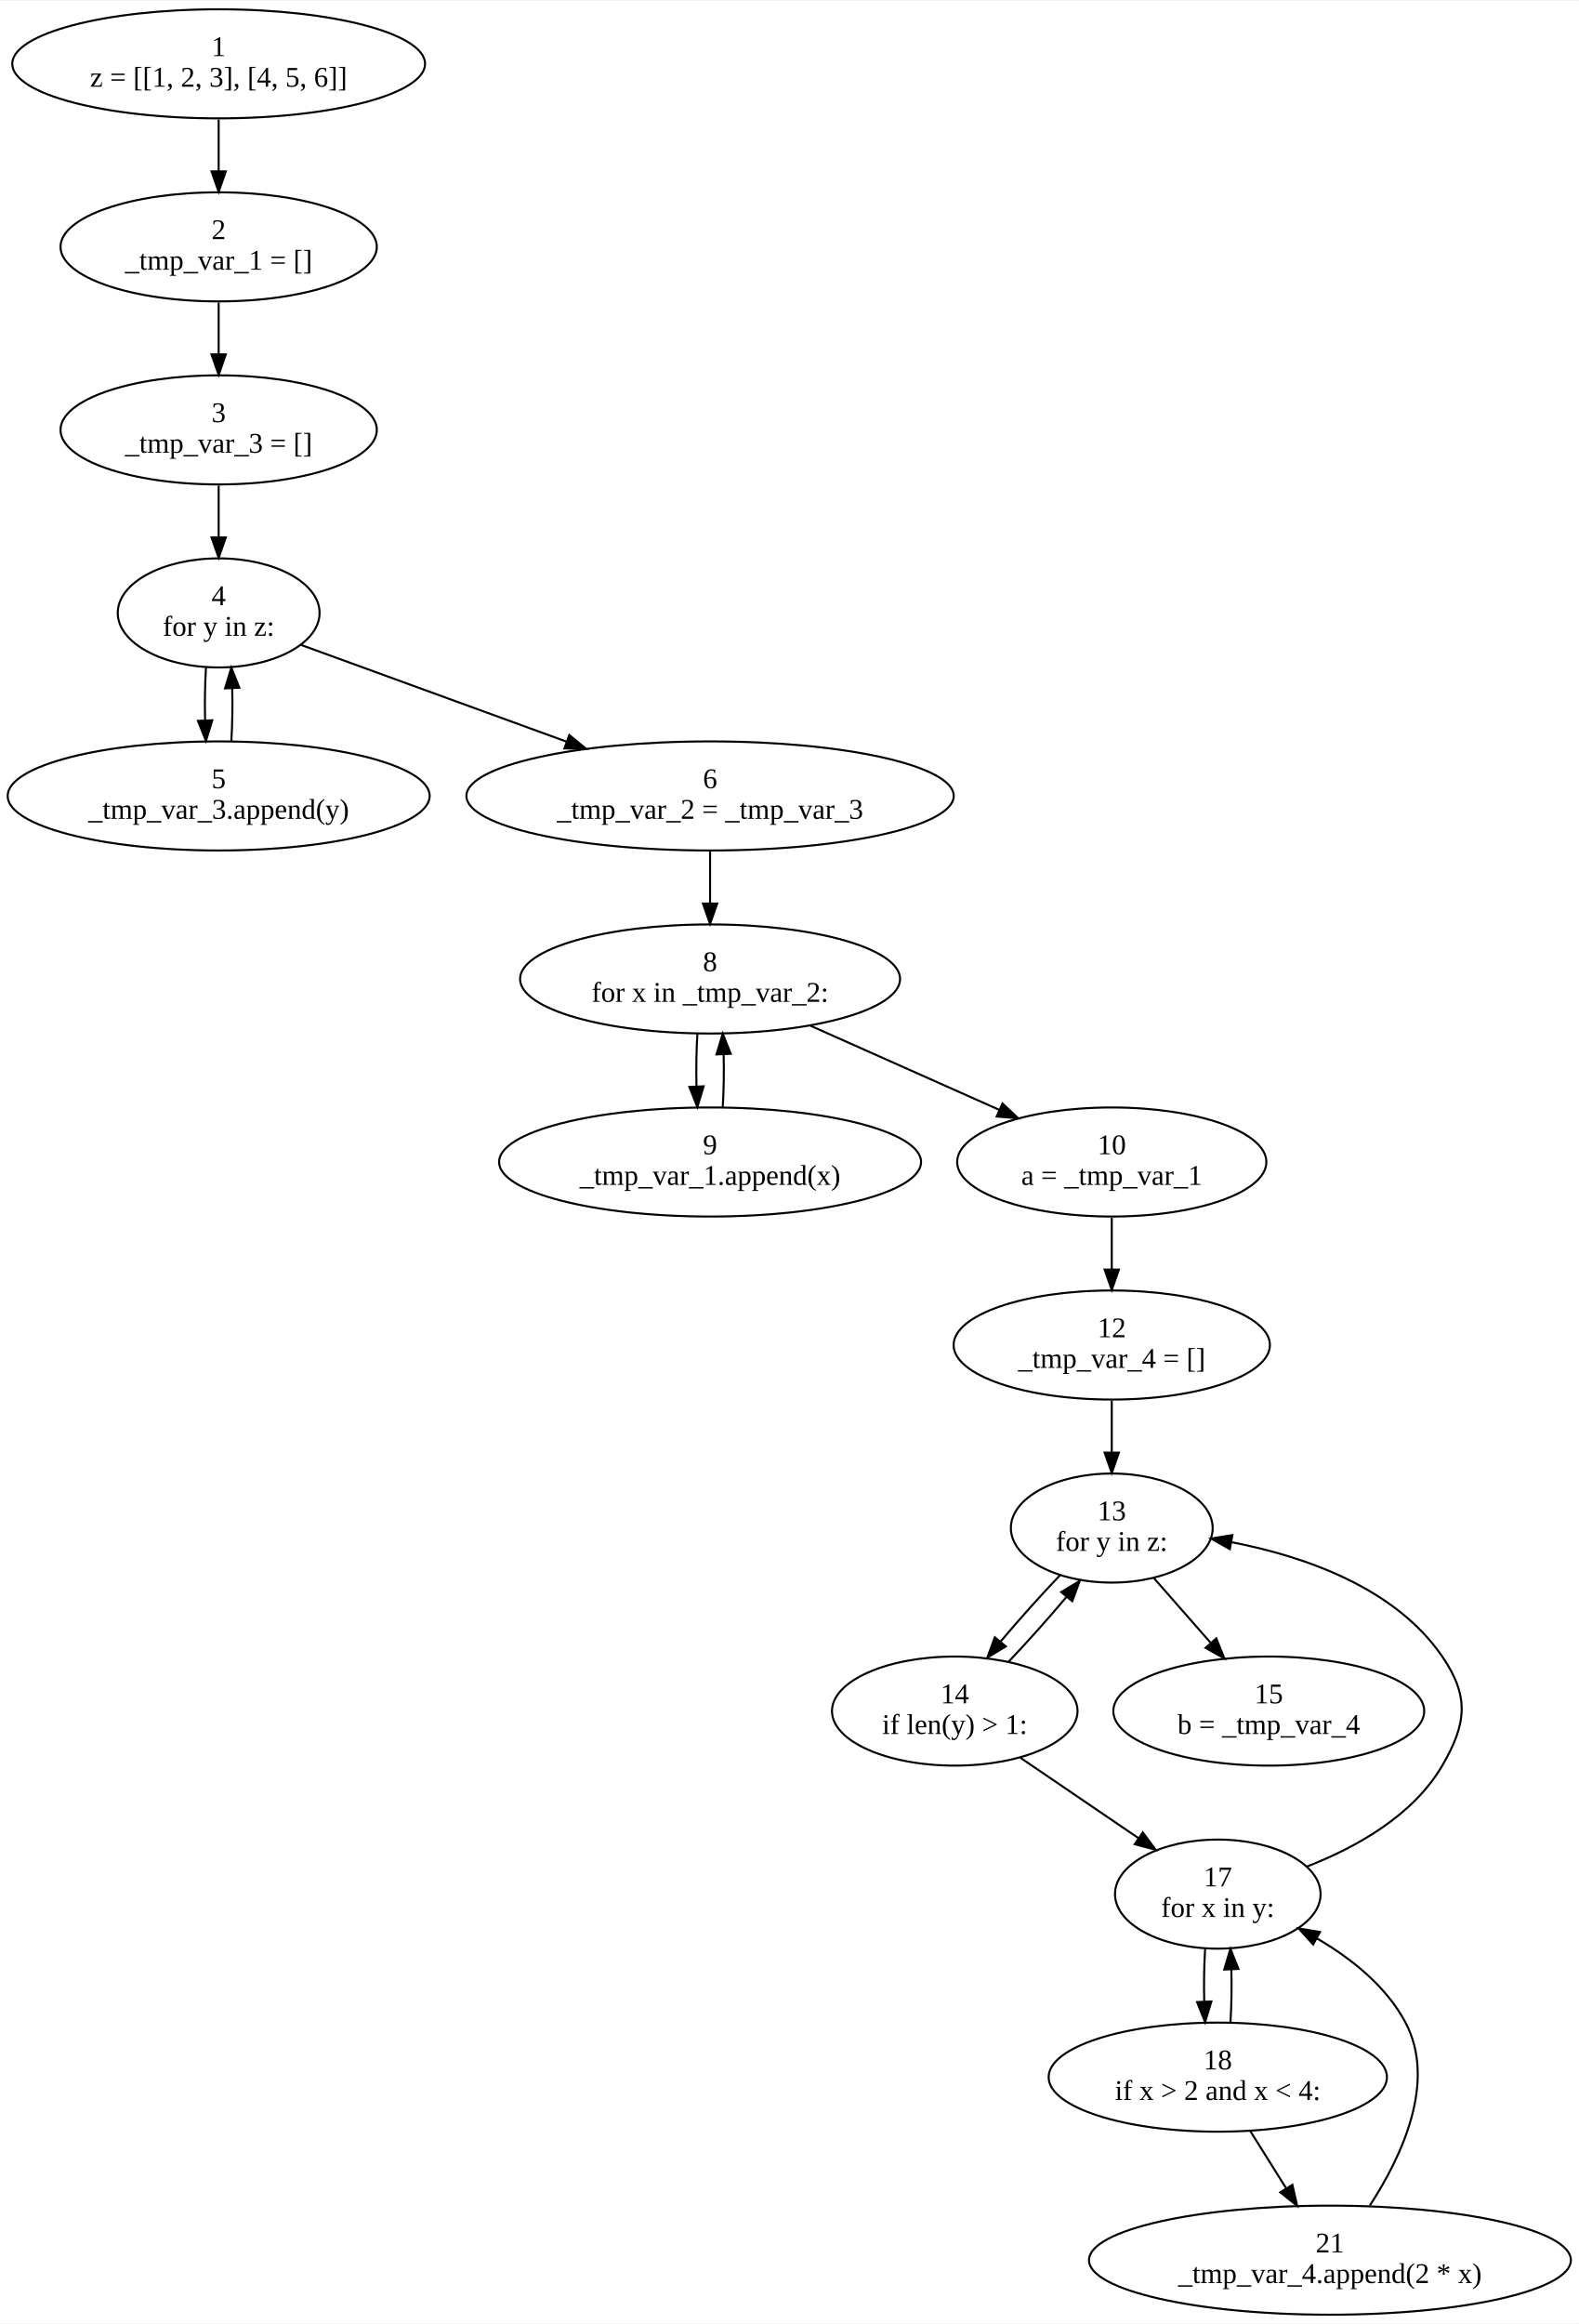
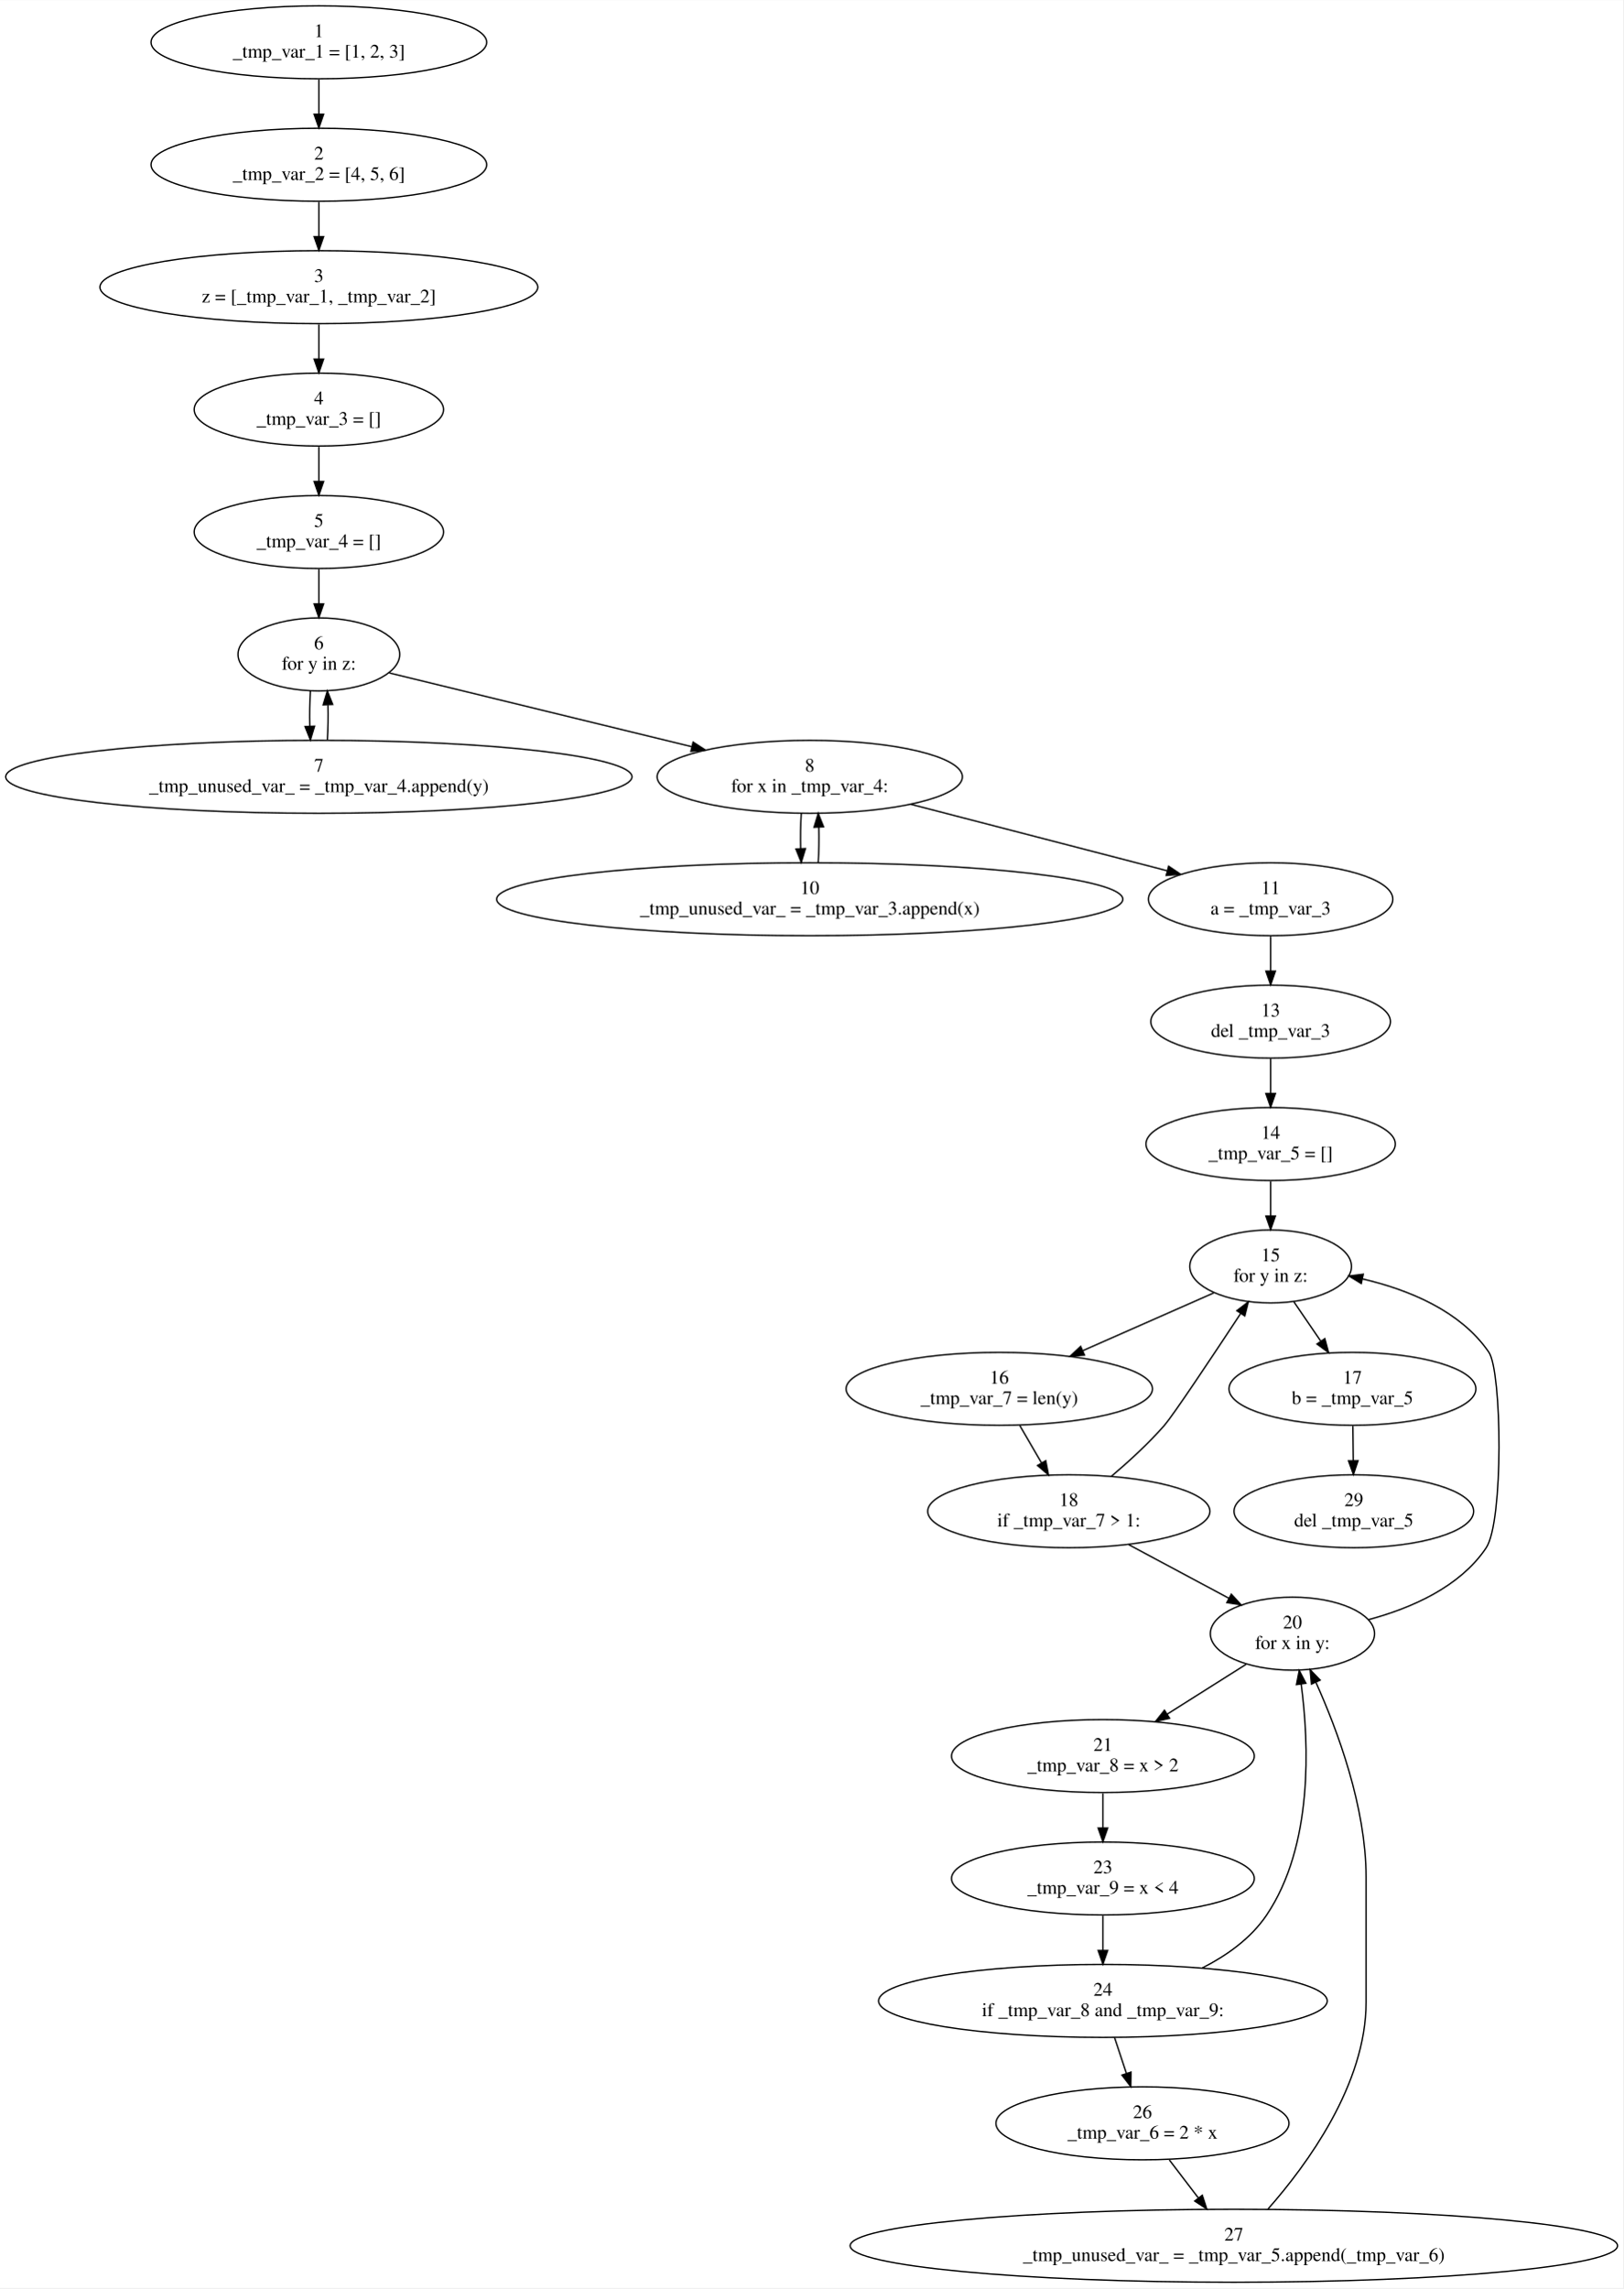
- <svg xmlns="http://www.w3.org/2000/svg" width="774pt" height="1139pt" viewBox="0.00 0.00 774.32 1138.62">
-   <g id="graph0" class="graph" transform="scale(1 1) rotate(0) translate(4 1134.62)">
-     <polygon fill="white" stroke="transparent" points="-4,4 -4,-1134.62 770.32,-1134.62 770.32,4 -4,4" />
+ <svg xmlns="http://www.w3.org/2000/svg" width="1190pt" height="1677pt" viewBox="0.00 0.00 1190.24 1677.06">
+   <g id="graph0" class="graph" transform="scale(1 1) rotate(0) translate(4 1673.06)">
+     <polygon fill="white" stroke="transparent" points="-4,4 -4,-1673.06 1186.24,-1673.06 1186.24,4 -4,4" />
    <g id="node1" class="node">
-       <ellipse fill="none" stroke="black" cx="103.24" cy="-1103.75" rx="101.23" ry="26.74" />
-       <text text-anchor="middle" x="103.24" y="-1107.55" font-family="Times New Roman,serif" font-size="14.00">1</text>
-       <text text-anchor="middle" x="103.24" y="-1092.55" font-family="Times New Roman,serif" font-size="14.00">z = [[1, 2, 3], [4, 5, 6]]</text>
+       <ellipse fill="none" stroke="black" cx="229.81" cy="-1642.19" rx="123.07" ry="26.74" />
+       <text text-anchor="middle" x="229.81" y="-1645.99" font-family="Times,serif" font-size="14.00">1</text>
+       <text text-anchor="middle" x="229.81" y="-1630.99" font-family="Times,serif" font-size="14.00">_tmp_var_1 = [1, 2, 3]</text>
    </g>
    <g id="node2" class="node">
-       <ellipse fill="none" stroke="black" cx="103.24" cy="-1014.01" rx="77.56" ry="26.74" />
-       <text text-anchor="middle" x="103.24" y="-1017.81" font-family="Times New Roman,serif" font-size="14.00">2</text>
-       <text text-anchor="middle" x="103.24" y="-1002.81" font-family="Times New Roman,serif" font-size="14.00">_tmp_var_1 = []</text>
+       <ellipse fill="none" stroke="black" cx="229.81" cy="-1552.45" rx="123.07" ry="26.74" />
+       <text text-anchor="middle" x="229.81" y="-1556.25" font-family="Times,serif" font-size="14.00">2</text>
+       <text text-anchor="middle" x="229.81" y="-1541.25" font-family="Times,serif" font-size="14.00">_tmp_var_2 = [4, 5, 6]</text>
+     </g>
+     <g id="edge28" class="edge">
+       <path fill="none" stroke="black" d="M229.81,-1614.87C229.81,-1606.9 229.81,-1598.01 229.81,-1589.52" />
+       <polygon fill="black" stroke="black" points="233.31,-1589.46 229.81,-1579.46 226.31,-1589.46 233.31,-1589.46" />
+     </g>
+     <g id="node3" class="node">
+       <ellipse fill="none" stroke="black" cx="229.81" cy="-1462.71" rx="160.53" ry="26.74" />
+       <text text-anchor="middle" x="229.81" y="-1466.51" font-family="Times,serif" font-size="14.00">3</text>
+       <text text-anchor="middle" x="229.81" y="-1451.51" font-family="Times,serif" font-size="14.00">z = [_tmp_var_1, _tmp_var_2]</text>
+     </g>
+     <g id="edge27" class="edge">
+       <path fill="none" stroke="black" d="M229.81,-1525.13C229.81,-1517.16 229.81,-1508.27 229.81,-1499.78" />
+       <polygon fill="black" stroke="black" points="233.31,-1499.72 229.81,-1489.72 226.31,-1499.72 233.31,-1499.72" />
+     </g>
+     <g id="node4" class="node">
+       <ellipse fill="none" stroke="black" cx="229.81" cy="-1372.97" rx="91.43" ry="26.74" />
+       <text text-anchor="middle" x="229.81" y="-1376.77" font-family="Times,serif" font-size="14.00">4</text>
+       <text text-anchor="middle" x="229.81" y="-1361.77" font-family="Times,serif" font-size="14.00">_tmp_var_3 = []</text>
+     </g>
+     <g id="edge26" class="edge">
+       <path fill="none" stroke="black" d="M229.81,-1435.39C229.81,-1427.42 229.81,-1418.53 229.81,-1410.04" />
+       <polygon fill="black" stroke="black" points="233.31,-1409.98 229.81,-1399.98 226.31,-1409.98 233.31,-1409.98" />
+     </g>
+     <g id="node5" class="node">
+       <ellipse fill="none" stroke="black" cx="229.81" cy="-1283.23" rx="91.43" ry="26.74" />
+       <text text-anchor="middle" x="229.81" y="-1287.03" font-family="Times,serif" font-size="14.00">5</text>
+       <text text-anchor="middle" x="229.81" y="-1272.03" font-family="Times,serif" font-size="14.00">_tmp_var_4 = []</text>
+     </g>
+     <g id="edge25" class="edge">
+       <path fill="none" stroke="black" d="M229.81,-1345.65C229.81,-1337.68 229.81,-1328.79 229.81,-1320.3" />
+       <polygon fill="black" stroke="black" points="233.31,-1320.24 229.81,-1310.24 226.31,-1320.24 233.31,-1320.24" />
+     </g>
+     <g id="node6" class="node">
+       <ellipse fill="none" stroke="black" cx="229.81" cy="-1193.49" rx="59.29" ry="26.74" />
+       <text text-anchor="middle" x="229.81" y="-1197.29" font-family="Times,serif" font-size="14.00">6</text>
+       <text text-anchor="middle" x="229.81" y="-1182.29" font-family="Times,serif" font-size="14.00">for y in z:</text>
+     </g>
+     <g id="edge24" class="edge">
+       <path fill="none" stroke="black" d="M229.81,-1255.91C229.81,-1247.94 229.81,-1239.05 229.81,-1230.56" />
+       <polygon fill="black" stroke="black" points="233.31,-1230.5 229.81,-1220.5 226.31,-1230.5 233.31,-1230.5" />
+     </g>
+     <g id="node7" class="node">
+       <ellipse fill="none" stroke="black" cx="229.81" cy="-1103.75" rx="229.62" ry="26.74" />
+       <text text-anchor="middle" x="229.81" y="-1107.55" font-family="Times,serif" font-size="14.00">7</text>
+       <text text-anchor="middle" x="229.81" y="-1092.55" font-family="Times,serif" font-size="14.00">_tmp_unused_var_ = _tmp_var_4.append(y)</text>
+     </g>
+     <g id="edge2" class="edge">
+       <path fill="none" stroke="black" d="M223.59,-1166.64C223.09,-1158.59 222.94,-1149.56 223.15,-1140.94" />
+       <polygon fill="black" stroke="black" points="226.66,-1140.86 223.59,-1130.72 219.67,-1140.56 226.66,-1140.86" />
+     </g>
+     <g id="node8" class="node">
+       <ellipse fill="none" stroke="black" cx="589.81" cy="-1103.75" rx="111.95" ry="26.74" />
+       <text text-anchor="middle" x="589.81" y="-1107.55" font-family="Times,serif" font-size="14.00">8</text>
+       <text text-anchor="middle" x="589.81" y="-1092.55" font-family="Times,serif" font-size="14.00">for x in _tmp_var_4:</text>
+     </g>
+     <g id="edge23" class="edge">
+       <path fill="none" stroke="black" d="M281.39,-1179.92C339.2,-1165.83 433.9,-1142.75 503.14,-1125.88" />
+       <polygon fill="black" stroke="black" points="504.27,-1129.2 513.16,-1123.43 502.62,-1122.4 504.27,-1129.2" />
+     </g>
+     <g id="edge1" class="edge">
+       <path fill="none" stroke="black" d="M236.03,-1130.72C236.53,-1138.78 236.68,-1147.81 236.46,-1156.43" />
+       <polygon fill="black" stroke="black" points="232.96,-1156.5 236.03,-1166.64 239.95,-1156.8 232.96,-1156.5" />
+     </g>
+     <g id="node9" class="node">
+       <ellipse fill="none" stroke="black" cx="589.81" cy="-1014.01" rx="229.62" ry="26.74" />
+       <text text-anchor="middle" x="589.81" y="-1017.81" font-family="Times,serif" font-size="14.00">10</text>
+       <text text-anchor="middle" x="589.81" y="-1002.81" font-family="Times,serif" font-size="14.00">_tmp_unused_var_ = _tmp_var_3.append(x)</text>
+     </g>
+     <g id="edge4" class="edge">
+       <path fill="none" stroke="black" d="M583.59,-1076.9C583.09,-1068.85 582.94,-1059.82 583.15,-1051.2" />
+       <polygon fill="black" stroke="black" points="586.66,-1051.12 583.59,-1040.98 579.67,-1050.82 586.66,-1051.12" />
+     </g>
+     <g id="node10" class="node">
+       <ellipse fill="none" stroke="black" cx="927.81" cy="-1014.01" rx="89.61" ry="26.74" />
+       <text text-anchor="middle" x="927.81" y="-1017.81" font-family="Times,serif" font-size="14.00">11</text>
+       <text text-anchor="middle" x="927.81" y="-1002.81" font-family="Times,serif" font-size="14.00">a = _tmp_var_3</text>
+     </g>
+     <g id="edge22" class="edge">
+       <path fill="none" stroke="black" d="M664.1,-1083.57C711.29,-1071.37 773.64,-1055.23 828.81,-1040.88 836.3,-1038.93 844.12,-1036.9 851.92,-1034.86" />
+       <polygon fill="black" stroke="black" points="852.99,-1038.2 861.78,-1032.29 851.22,-1031.43 852.99,-1038.2" />
+     </g>
+     <g id="edge3" class="edge">
+       <path fill="none" stroke="black" d="M596.03,-1040.98C596.53,-1049.04 596.68,-1058.07 596.46,-1066.69" />
+       <polygon fill="black" stroke="black" points="592.96,-1066.76 596.03,-1076.9 599.95,-1067.06 592.96,-1066.76" />
+     </g>
+     <g id="node11" class="node">
+       <ellipse fill="none" stroke="black" cx="927.81" cy="-924.27" rx="87.86" ry="26.74" />
+       <text text-anchor="middle" x="927.81" y="-928.07" font-family="Times,serif" font-size="14.00">13</text>
+       <text text-anchor="middle" x="927.81" y="-913.07" font-family="Times,serif" font-size="14.00">del _tmp_var_3</text>
    </g>
    <g id="edge21" class="edge">
-       <path fill="none" stroke="black" d="M103.24,-1076.43C103.24,-1068.46 103.24,-1059.57 103.24,-1051.08" />
-       <polygon fill="black" stroke="black" points="106.74,-1051.02 103.24,-1041.02 99.74,-1051.02 106.74,-1051.02" />
-     </g>
-     <g id="node3" class="node">
-       <ellipse fill="none" stroke="black" cx="103.24" cy="-924.27" rx="77.56" ry="26.74" />
-       <text text-anchor="middle" x="103.24" y="-928.07" font-family="Times New Roman,serif" font-size="14.00">3</text>
-       <text text-anchor="middle" x="103.24" y="-913.07" font-family="Times New Roman,serif" font-size="14.00">_tmp_var_3 = []</text>
+       <path fill="none" stroke="black" d="M927.81,-986.69C927.81,-978.72 927.81,-969.83 927.81,-961.34" />
+       <polygon fill="black" stroke="black" points="931.31,-961.28 927.81,-951.28 924.31,-961.28 931.31,-961.28" />
+     </g>
+     <g id="node12" class="node">
+       <ellipse fill="none" stroke="black" cx="927.81" cy="-834.53" rx="91.43" ry="26.74" />
+       <text text-anchor="middle" x="927.81" y="-838.33" font-family="Times,serif" font-size="14.00">14</text>
+       <text text-anchor="middle" x="927.81" y="-823.33" font-family="Times,serif" font-size="14.00">_tmp_var_5 = []</text>
    </g>
    <g id="edge20" class="edge">
-       <path fill="none" stroke="black" d="M103.24,-986.69C103.24,-978.72 103.24,-969.83 103.24,-961.34" />
-       <polygon fill="black" stroke="black" points="106.74,-961.28 103.24,-951.28 99.74,-961.28 106.74,-961.28" />
-     </g>
-     <g id="node4" class="node">
-       <ellipse fill="none" stroke="black" cx="103.24" cy="-834.53" rx="49.49" ry="26.74" />
-       <text text-anchor="middle" x="103.24" y="-838.33" font-family="Times New Roman,serif" font-size="14.00">4</text>
-       <text text-anchor="middle" x="103.24" y="-823.33" font-family="Times New Roman,serif" font-size="14.00">for y in z:</text>
+       <path fill="none" stroke="black" d="M927.81,-896.95C927.81,-888.98 927.81,-880.09 927.81,-871.6" />
+       <polygon fill="black" stroke="black" points="931.31,-871.54 927.81,-861.54 924.31,-871.54 931.31,-871.54" />
+     </g>
+     <g id="node13" class="node">
+       <ellipse fill="none" stroke="black" cx="927.81" cy="-744.79" rx="59.29" ry="26.74" />
+       <text text-anchor="middle" x="927.81" y="-748.59" font-family="Times,serif" font-size="14.00">15</text>
+       <text text-anchor="middle" x="927.81" y="-733.59" font-family="Times,serif" font-size="14.00">for y in z:</text>
    </g>
    <g id="edge19" class="edge">
-       <path fill="none" stroke="black" d="M103.24,-896.95C103.24,-888.98 103.24,-880.09 103.24,-871.6" />
-       <polygon fill="black" stroke="black" points="106.74,-871.54 103.24,-861.54 99.74,-871.54 106.74,-871.54" />
-     </g>
-     <g id="node5" class="node">
-       <ellipse fill="none" stroke="black" cx="103.24" cy="-744.79" rx="103.48" ry="26.74" />
-       <text text-anchor="middle" x="103.24" y="-748.59" font-family="Times New Roman,serif" font-size="14.00">5</text>
-       <text text-anchor="middle" x="103.24" y="-733.59" font-family="Times New Roman,serif" font-size="14.00">_tmp_var_3.append(y)</text>
-     </g>
-     <g id="edge2" class="edge">
-       <path fill="none" stroke="black" d="M97.02,-807.68C96.52,-799.63 96.37,-790.6 96.58,-781.98" />
-       <polygon fill="black" stroke="black" points="100.09,-781.9 97.01,-771.76 93.09,-781.6 100.09,-781.9" />
-     </g>
-     <g id="node6" class="node">
-       <ellipse fill="none" stroke="black" cx="344.24" cy="-744.79" rx="119.5" ry="26.74" />
-       <text text-anchor="middle" x="344.24" y="-748.59" font-family="Times New Roman,serif" font-size="14.00">6</text>
-       <text text-anchor="middle" x="344.24" y="-733.59" font-family="Times New Roman,serif" font-size="14.00">_tmp_var_2 = _tmp_var_3</text>
+       <path fill="none" stroke="black" d="M927.81,-807.21C927.81,-799.24 927.81,-790.35 927.81,-781.86" />
+       <polygon fill="black" stroke="black" points="931.31,-781.79 927.81,-771.79 924.31,-781.8 931.31,-781.79" />
+     </g>
+     <g id="node14" class="node">
+       <ellipse fill="none" stroke="black" cx="728.81" cy="-655.05" rx="112.36" ry="26.74" />
+       <text text-anchor="middle" x="728.81" y="-658.85" font-family="Times,serif" font-size="14.00">16</text>
+       <text text-anchor="middle" x="728.81" y="-643.85" font-family="Times,serif" font-size="14.00">_tmp_var_7 = len(y)</text>
+     </g>
+     <g id="edge16" class="edge">
+       <path fill="none" stroke="black" d="M886.09,-725.4C858.31,-713.15 821.33,-696.84 790.2,-683.12" />
+       <polygon fill="black" stroke="black" points="791.31,-679.78 780.75,-678.95 788.49,-686.19 791.31,-679.78" />
+     </g>
+     <g id="node22" class="node">
+       <ellipse fill="none" stroke="black" cx="987.81" cy="-655.05" rx="90.52" ry="26.74" />
+       <text text-anchor="middle" x="987.81" y="-658.85" font-family="Times,serif" font-size="14.00">17</text>
+       <text text-anchor="middle" x="987.81" y="-643.85" font-family="Times,serif" font-size="14.00">b = _tmp_var_5</text>
    </g>
    <g id="edge18" class="edge">
-       <path fill="none" stroke="black" d="M143.58,-818.85C179.08,-805.92 231.58,-786.81 273.97,-771.37" />
-       <polygon fill="black" stroke="black" points="275.2,-774.65 283.4,-767.94 272.81,-768.07 275.2,-774.65" />
-     </g>
-     <g id="edge1" class="edge">
-       <path fill="none" stroke="black" d="M109.46,-771.76C109.96,-779.82 110.11,-788.85 109.89,-797.47" />
-       <polygon fill="black" stroke="black" points="106.39,-797.54 109.45,-807.68 113.38,-797.84 106.39,-797.54" />
-     </g>
-     <g id="node7" class="node">
-       <ellipse fill="none" stroke="black" cx="344.24" cy="-655.05" rx="93.18" ry="26.74" />
-       <text text-anchor="middle" x="344.24" y="-658.85" font-family="Times New Roman,serif" font-size="14.00">8</text>
-       <text text-anchor="middle" x="344.24" y="-643.85" font-family="Times New Roman,serif" font-size="14.00">for x in _tmp_var_2:</text>
+       <path fill="none" stroke="black" d="M944.84,-718.88C950.94,-709.96 957.93,-699.74 964.47,-690.18" />
+       <polygon fill="black" stroke="black" points="967.56,-691.86 970.32,-681.63 961.78,-687.91 967.56,-691.86" />
+     </g>
+     <g id="node15" class="node">
+       <ellipse fill="none" stroke="black" cx="779.81" cy="-565.31" rx="103.48" ry="26.74" />
+       <text text-anchor="middle" x="779.81" y="-569.11" font-family="Times,serif" font-size="14.00">18</text>
+       <text text-anchor="middle" x="779.81" y="-554.11" font-family="Times,serif" font-size="14.00">if _tmp_var_7 &gt; 1:</text>
+     </g>
+     <g id="edge15" class="edge">
+       <path fill="none" stroke="black" d="M743.84,-628.2C748.82,-619.63 754.44,-609.95 759.74,-600.84" />
+       <polygon fill="black" stroke="black" points="762.89,-602.38 764.89,-591.98 756.84,-598.86 762.89,-602.38" />
+     </g>
+     <g id="edge14" class="edge">
+       <path fill="none" stroke="black" d="M811.01,-590.94C823.73,-601.7 838.15,-614.89 849.81,-628.18 856.2,-635.46 885.06,-678.78 905.81,-710.26" />
+       <polygon fill="black" stroke="black" points="903,-712.36 911.42,-718.78 908.85,-708.51 903,-712.36" />
+     </g>
+     <g id="node16" class="node">
+       <ellipse fill="none" stroke="black" cx="943.81" cy="-475.57" rx="60.21" ry="26.74" />
+       <text text-anchor="middle" x="943.81" y="-479.37" font-family="Times,serif" font-size="14.00">20</text>
+       <text text-anchor="middle" x="943.81" y="-464.37" font-family="Times,serif" font-size="14.00">for x in y:</text>
+     </g>
+     <g id="edge13" class="edge">
+       <path fill="none" stroke="black" d="M823.76,-540.8C846.46,-528.65 874.16,-513.84 897.23,-501.49" />
+       <polygon fill="black" stroke="black" points="898.98,-504.52 906.14,-496.72 895.68,-498.35 898.98,-504.52" />
+     </g>
+     <g id="edge12" class="edge">
+       <path fill="none" stroke="black" d="M999.7,-485.88C1030.57,-494.15 1066.48,-509.64 1085.81,-538.44 1098.74,-557.7 1097.46,-667.84 1087.81,-681.92 1066.97,-712.33 1028.87,-727.79 995.08,-735.66" />
+       <polygon fill="black" stroke="black" points="994.27,-732.26 985.22,-737.77 995.74,-739.1 994.27,-732.26" />
+     </g>
+     <g id="node17" class="node">
+       <ellipse fill="none" stroke="black" cx="804.81" cy="-385.83" rx="111.03" ry="26.74" />
+       <text text-anchor="middle" x="804.81" y="-389.63" font-family="Times,serif" font-size="14.00">21</text>
+       <text text-anchor="middle" x="804.81" y="-374.63" font-family="Times,serif" font-size="14.00">_tmp_var_8 = x &gt; 2</text>
+     </g>
+     <g id="edge11" class="edge">
+       <path fill="none" stroke="black" d="M909.81,-453.11C892.38,-442.11 870.89,-428.54 851.9,-416.55" />
+       <polygon fill="black" stroke="black" points="853.69,-413.55 843.37,-411.17 849.96,-419.47 853.69,-413.55" />
+     </g>
+     <g id="node18" class="node">
+       <ellipse fill="none" stroke="black" cx="804.81" cy="-296.09" rx="111.03" ry="26.74" />
+       <text text-anchor="middle" x="804.81" y="-299.89" font-family="Times,serif" font-size="14.00">23</text>
+       <text text-anchor="middle" x="804.81" y="-284.89" font-family="Times,serif" font-size="14.00">_tmp_var_9 = x &lt; 4</text>
+     </g>
+     <g id="edge10" class="edge">
+       <path fill="none" stroke="black" d="M804.81,-358.51C804.81,-350.54 804.81,-341.65 804.81,-333.16" />
+       <polygon fill="black" stroke="black" points="808.31,-333.09 804.81,-323.09 801.31,-333.09 808.31,-333.09" />
+     </g>
+     <g id="node19" class="node">
+       <ellipse fill="none" stroke="black" cx="804.81" cy="-206.35" rx="164.51" ry="26.74" />
+       <text text-anchor="middle" x="804.81" y="-210.15" font-family="Times,serif" font-size="14.00">24</text>
+       <text text-anchor="middle" x="804.81" y="-195.15" font-family="Times,serif" font-size="14.00">if _tmp_var_8 and _tmp_var_9:</text>
+     </g>
+     <g id="edge9" class="edge">
+       <path fill="none" stroke="black" d="M804.81,-268.77C804.81,-260.8 804.81,-251.91 804.81,-243.42" />
+       <polygon fill="black" stroke="black" points="808.31,-243.35 804.81,-233.35 801.31,-243.35 808.31,-243.35" />
+     </g>
+     <g id="edge8" class="edge">
+       <path fill="none" stroke="black" d="M877.74,-230.54C895.89,-239.76 913.4,-252.32 924.81,-269.22 959.1,-320.05 956.02,-394.78 950.21,-438.68" />
+       <polygon fill="black" stroke="black" points="946.74,-438.22 948.78,-448.62 953.67,-439.22 946.74,-438.22" />
+     </g>
+     <g id="node20" class="node">
+       <ellipse fill="none" stroke="black" cx="833.81" cy="-116.61" rx="107.46" ry="26.74" />
+       <text text-anchor="middle" x="833.81" y="-120.41" font-family="Times,serif" font-size="14.00">26</text>
+       <text text-anchor="middle" x="833.81" y="-105.41" font-family="Times,serif" font-size="14.00">_tmp_var_6 = 2 * x</text>
+     </g>
+     <g id="edge7" class="edge">
+       <path fill="none" stroke="black" d="M813.35,-179.5C816.07,-171.27 819.13,-162.02 822.04,-153.23" />
+       <polygon fill="black" stroke="black" points="825.41,-154.17 825.23,-143.58 818.76,-151.98 825.41,-154.17" />
+     </g>
+     <g id="node21" class="node">
+       <ellipse fill="none" stroke="black" cx="900.81" cy="-26.87" rx="281.36" ry="26.74" />
+       <text text-anchor="middle" x="900.81" y="-30.67" font-family="Times,serif" font-size="14.00">27</text>
+       <text text-anchor="middle" x="900.81" y="-15.67" font-family="Times,serif" font-size="14.00">_tmp_unused_var_ = _tmp_var_5.append(_tmp_var_6)</text>
+     </g>
+     <g id="edge6" class="edge">
+       <path fill="none" stroke="black" d="M853.55,-89.76C860.24,-81 867.81,-71.08 874.9,-61.8" />
+       <polygon fill="black" stroke="black" points="877.69,-63.91 880.98,-53.84 872.13,-59.66 877.69,-63.91" />
+     </g>
+     <g id="edge5" class="edge">
+       <path fill="none" stroke="black" d="M925.79,-53.72C954.53,-86.29 997.81,-145.3 997.81,-205.35 997.81,-297.09 997.81,-297.09 997.81,-297.09 997.81,-348.46 976.85,-404.72 961.04,-439.83" />
+       <polygon fill="black" stroke="black" points="957.75,-438.6 956.74,-449.15 964.11,-441.53 957.75,-438.6" />
+     </g>
+     <g id="node23" class="node">
+       <ellipse fill="none" stroke="black" cx="988.81" cy="-565.31" rx="87.86" ry="26.74" />
+       <text text-anchor="middle" x="988.81" y="-569.11" font-family="Times,serif" font-size="14.00">29</text>
+       <text text-anchor="middle" x="988.81" y="-554.11" font-family="Times,serif" font-size="14.00">del _tmp_var_5</text>
    </g>
    <g id="edge17" class="edge">
-       <path fill="none" stroke="black" d="M344.24,-717.47C344.24,-709.5 344.24,-700.61 344.24,-692.12" />
-       <polygon fill="black" stroke="black" points="347.74,-692.05 344.24,-682.05 340.74,-692.05 347.74,-692.05" />
-     </g>
-     <g id="node8" class="node">
-       <ellipse fill="none" stroke="black" cx="344.24" cy="-565.31" rx="103.48" ry="26.74" />
-       <text text-anchor="middle" x="344.24" y="-569.11" font-family="Times New Roman,serif" font-size="14.00">9</text>
-       <text text-anchor="middle" x="344.24" y="-554.11" font-family="Times New Roman,serif" font-size="14.00">_tmp_var_1.append(x)</text>
-     </g>
-     <g id="edge4" class="edge">
-       <path fill="none" stroke="black" d="M338.02,-628.2C337.52,-620.15 337.37,-611.12 337.58,-602.5" />
-       <polygon fill="black" stroke="black" points="341.09,-602.42 338.01,-592.28 334.09,-602.12 341.09,-602.42" />
-     </g>
-     <g id="node9" class="node">
-       <ellipse fill="none" stroke="black" cx="541.24" cy="-565.31" rx="75.82" ry="26.74" />
-       <text text-anchor="middle" x="541.24" y="-569.11" font-family="Times New Roman,serif" font-size="14.00">10</text>
-       <text text-anchor="middle" x="541.24" y="-554.11" font-family="Times New Roman,serif" font-size="14.00">a = _tmp_var_1</text>
-     </g>
-     <g id="edge16" class="edge">
-       <path fill="none" stroke="black" d="M393.44,-632.14C421.62,-619.59 457.05,-603.81 486.15,-590.84" />
-       <polygon fill="black" stroke="black" points="487.65,-594.01 495.36,-586.74 484.8,-587.61 487.65,-594.01" />
-     </g>
-     <g id="edge3" class="edge">
-       <path fill="none" stroke="black" d="M350.46,-592.28C350.96,-600.34 351.11,-609.37 350.89,-617.99" />
-       <polygon fill="black" stroke="black" points="347.39,-618.06 350.45,-628.2 354.38,-618.36 347.39,-618.06" />
-     </g>
-     <g id="node10" class="node">
-       <ellipse fill="none" stroke="black" cx="541.24" cy="-475.57" rx="77.56" ry="26.74" />
-       <text text-anchor="middle" x="541.24" y="-479.37" font-family="Times New Roman,serif" font-size="14.00">12</text>
-       <text text-anchor="middle" x="541.24" y="-464.37" font-family="Times New Roman,serif" font-size="14.00">_tmp_var_4 = []</text>
-     </g>
-     <g id="edge15" class="edge">
-       <path fill="none" stroke="black" d="M541.24,-537.99C541.24,-530.02 541.24,-521.13 541.24,-512.64" />
-       <polygon fill="black" stroke="black" points="544.74,-512.57 541.24,-502.57 537.74,-512.57 544.74,-512.57" />
-     </g>
-     <g id="node11" class="node">
-       <ellipse fill="none" stroke="black" cx="541.24" cy="-385.83" rx="49.49" ry="26.74" />
-       <text text-anchor="middle" x="541.24" y="-389.63" font-family="Times New Roman,serif" font-size="14.00">13</text>
-       <text text-anchor="middle" x="541.24" y="-374.63" font-family="Times New Roman,serif" font-size="14.00">for y in z:</text>
-     </g>
-     <g id="edge14" class="edge">
-       <path fill="none" stroke="black" d="M541.24,-448.25C541.24,-440.28 541.24,-431.39 541.24,-422.9" />
-       <polygon fill="black" stroke="black" points="544.74,-422.83 541.24,-412.83 537.74,-422.83 544.74,-422.83" />
-     </g>
-     <g id="node12" class="node">
-       <ellipse fill="none" stroke="black" cx="464.24" cy="-296.09" rx="60.21" ry="26.74" />
-       <text text-anchor="middle" x="464.24" y="-299.89" font-family="Times New Roman,serif" font-size="14.00">14</text>
-       <text text-anchor="middle" x="464.24" y="-284.89" font-family="Times New Roman,serif" font-size="14.00">if len(y) &gt; 1:</text>
-     </g>
-     <g id="edge12" class="edge">
-       <path fill="none" stroke="black" d="M515.85,-362.69C506.39,-352.8 495.78,-340.95 486.6,-330.05" />
-       <polygon fill="black" stroke="black" points="489.28,-327.8 480.21,-322.33 483.89,-332.26 489.28,-327.8" />
-     </g>
-     <g id="node16" class="node">
-       <ellipse fill="none" stroke="black" cx="618.24" cy="-296.09" rx="76.24" ry="26.74" />
-       <text text-anchor="middle" x="618.24" y="-299.89" font-family="Times New Roman,serif" font-size="14.00">15</text>
-       <text text-anchor="middle" x="618.24" y="-284.89" font-family="Times New Roman,serif" font-size="14.00">b = _tmp_var_4</text>
-     </g>
-     <g id="edge13" class="edge">
-       <path fill="none" stroke="black" d="M561.87,-361.32C570.39,-351.61 580.41,-340.19 589.62,-329.7" />
-       <polygon fill="black" stroke="black" points="592.5,-331.72 596.47,-321.9 587.24,-327.1 592.5,-331.72" />
-     </g>
-     <g id="edge11" class="edge">
-       <path fill="none" stroke="black" d="M490.6,-320.25C499.87,-329.99 510.13,-341.48 519.03,-352.06" />
-       <polygon fill="black" stroke="black" points="516.46,-354.45 525.53,-359.92 521.86,-349.99 516.46,-354.45" />
-     </g>
-     <g id="node13" class="node">
-       <ellipse fill="none" stroke="black" cx="593.24" cy="-206.35" rx="50.41" ry="26.74" />
-       <text text-anchor="middle" x="593.24" y="-210.15" font-family="Times New Roman,serif" font-size="14.00">17</text>
-       <text text-anchor="middle" x="593.24" y="-195.15" font-family="Times New Roman,serif" font-size="14.00">for x in y:</text>
-     </g>
-     <g id="edge10" class="edge">
-       <path fill="none" stroke="black" d="M496.46,-273.18C513.98,-261.26 535.79,-246.43 554.26,-233.86" />
-       <polygon fill="black" stroke="black" points="556.46,-236.6 562.76,-228.08 552.52,-230.81 556.46,-236.6" />
-     </g>
-     <g id="edge9" class="edge">
-       <path fill="none" stroke="black" d="M636.78,-219.8C660.93,-229.18 688.91,-244.73 703.24,-269.22 715.3,-289.84 716.78,-303.29 703.24,-322.96 680.14,-356.51 636.22,-371.88 599.93,-378.91" />
-       <polygon fill="black" stroke="black" points="599.15,-375.49 589.92,-380.68 600.37,-382.39 599.15,-375.49" />
-     </g>
-     <g id="node14" class="node">
-       <ellipse fill="none" stroke="black" cx="593.24" cy="-116.61" rx="82.96" ry="26.74" />
-       <text text-anchor="middle" x="593.24" y="-120.41" font-family="Times New Roman,serif" font-size="14.00">18</text>
-       <text text-anchor="middle" x="593.24" y="-105.41" font-family="Times New Roman,serif" font-size="14.00">if x &gt; 2 and x &lt; 4:</text>
-     </g>
-     <g id="edge8" class="edge">
-       <path fill="none" stroke="black" d="M587.02,-179.5C586.52,-171.45 586.37,-162.42 586.58,-153.8" />
-       <polygon fill="black" stroke="black" points="590.09,-153.72 587.01,-143.58 583.09,-153.42 590.09,-153.72" />
-     </g>
-     <g id="edge7" class="edge">
-       <path fill="none" stroke="black" d="M599.46,-143.58C599.96,-151.64 600.11,-160.67 599.89,-169.29" />
-       <polygon fill="black" stroke="black" points="596.39,-169.36 599.45,-179.5 603.38,-169.66 596.39,-169.36" />
-     </g>
-     <g id="node15" class="node">
-       <ellipse fill="none" stroke="black" cx="648.24" cy="-26.87" rx="118.17" ry="26.74" />
-       <text text-anchor="middle" x="648.24" y="-30.67" font-family="Times New Roman,serif" font-size="14.00">21</text>
-       <text text-anchor="middle" x="648.24" y="-15.67" font-family="Times New Roman,serif" font-size="14.00">_tmp_var_4.append(2 * x)</text>
-     </g>
-     <g id="edge6" class="edge">
-       <path fill="none" stroke="black" d="M609.15,-90.23C614.63,-81.49 620.86,-71.54 626.72,-62.2" />
-       <polygon fill="black" stroke="black" points="629.83,-63.83 632.17,-53.5 623.9,-60.11 629.83,-63.83" />
-     </g>
-     <g id="edge5" class="edge">
-       <path fill="none" stroke="black" d="M667.84,-53.73C683.57,-77.88 700.69,-114.46 685.24,-143.48 675.76,-161.27 658.64,-174.87 641.71,-184.71" />
-       <polygon fill="black" stroke="black" points="640.01,-181.65 632.92,-189.52 643.37,-187.79 640.01,-181.65" />
+       <path fill="none" stroke="black" d="M988.11,-627.73C988.2,-619.76 988.3,-610.87 988.4,-602.38" />
+       <polygon fill="black" stroke="black" points="991.9,-602.35 988.51,-592.31 984.9,-602.27 991.9,-602.35" />
    </g>
  </g>
</svg>
